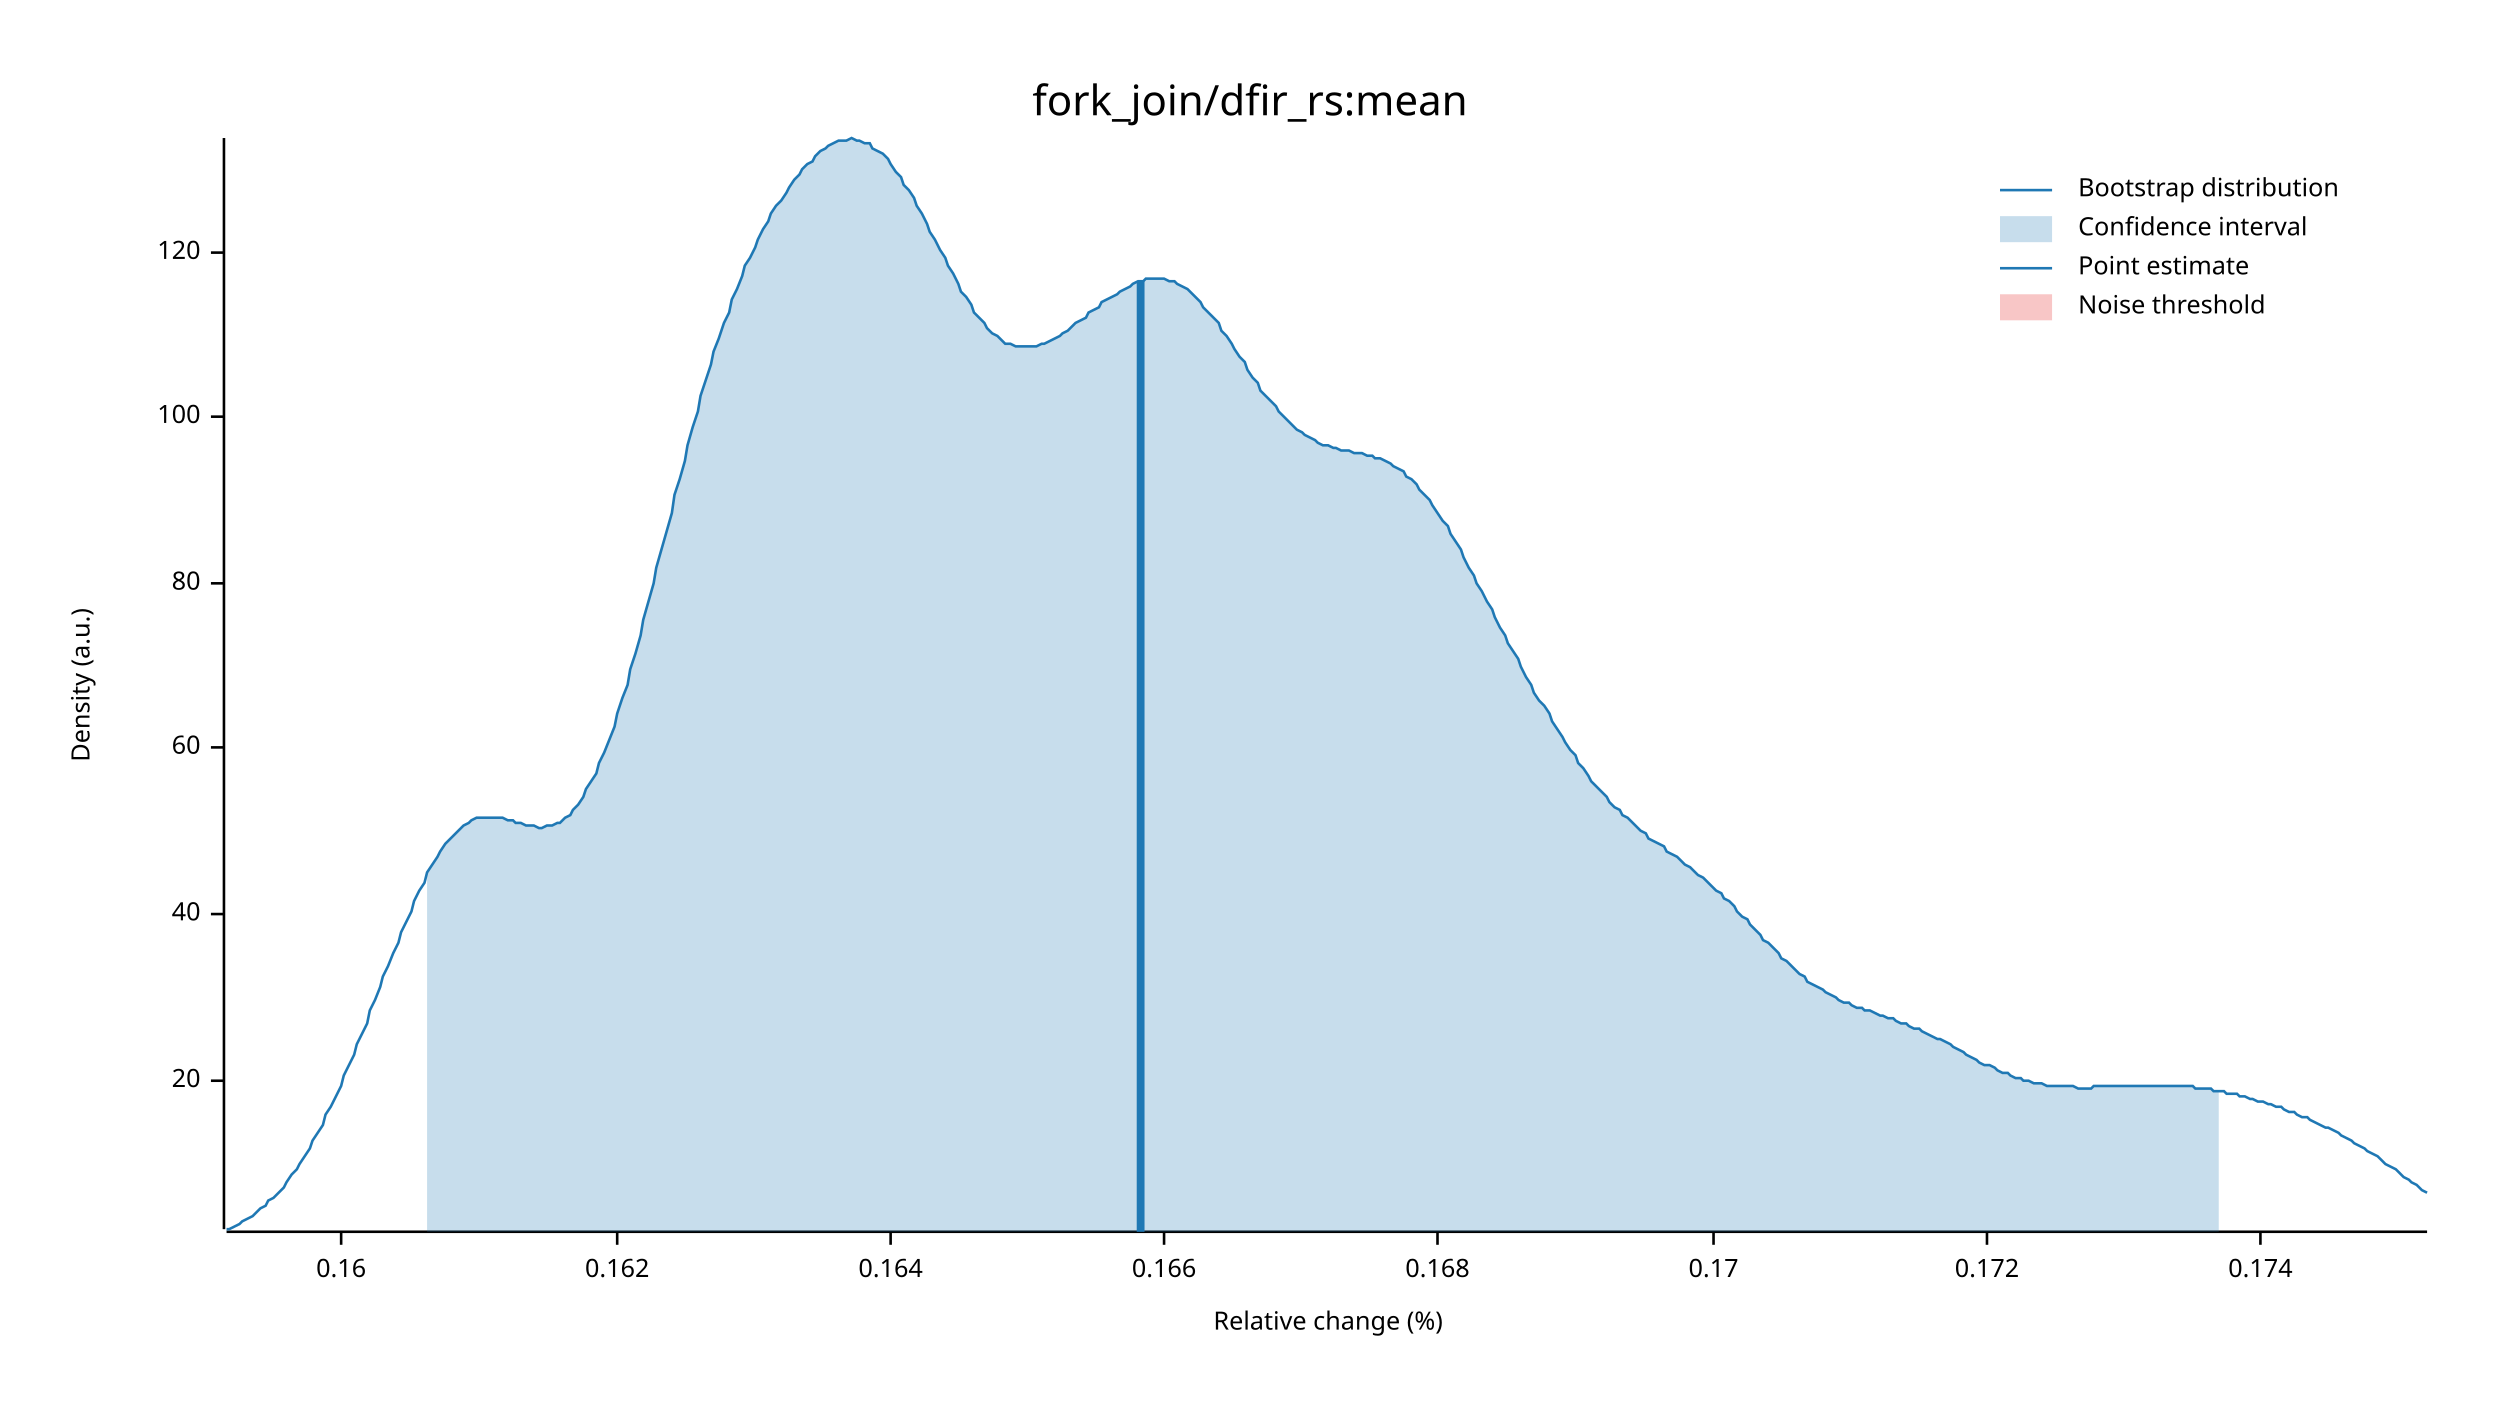
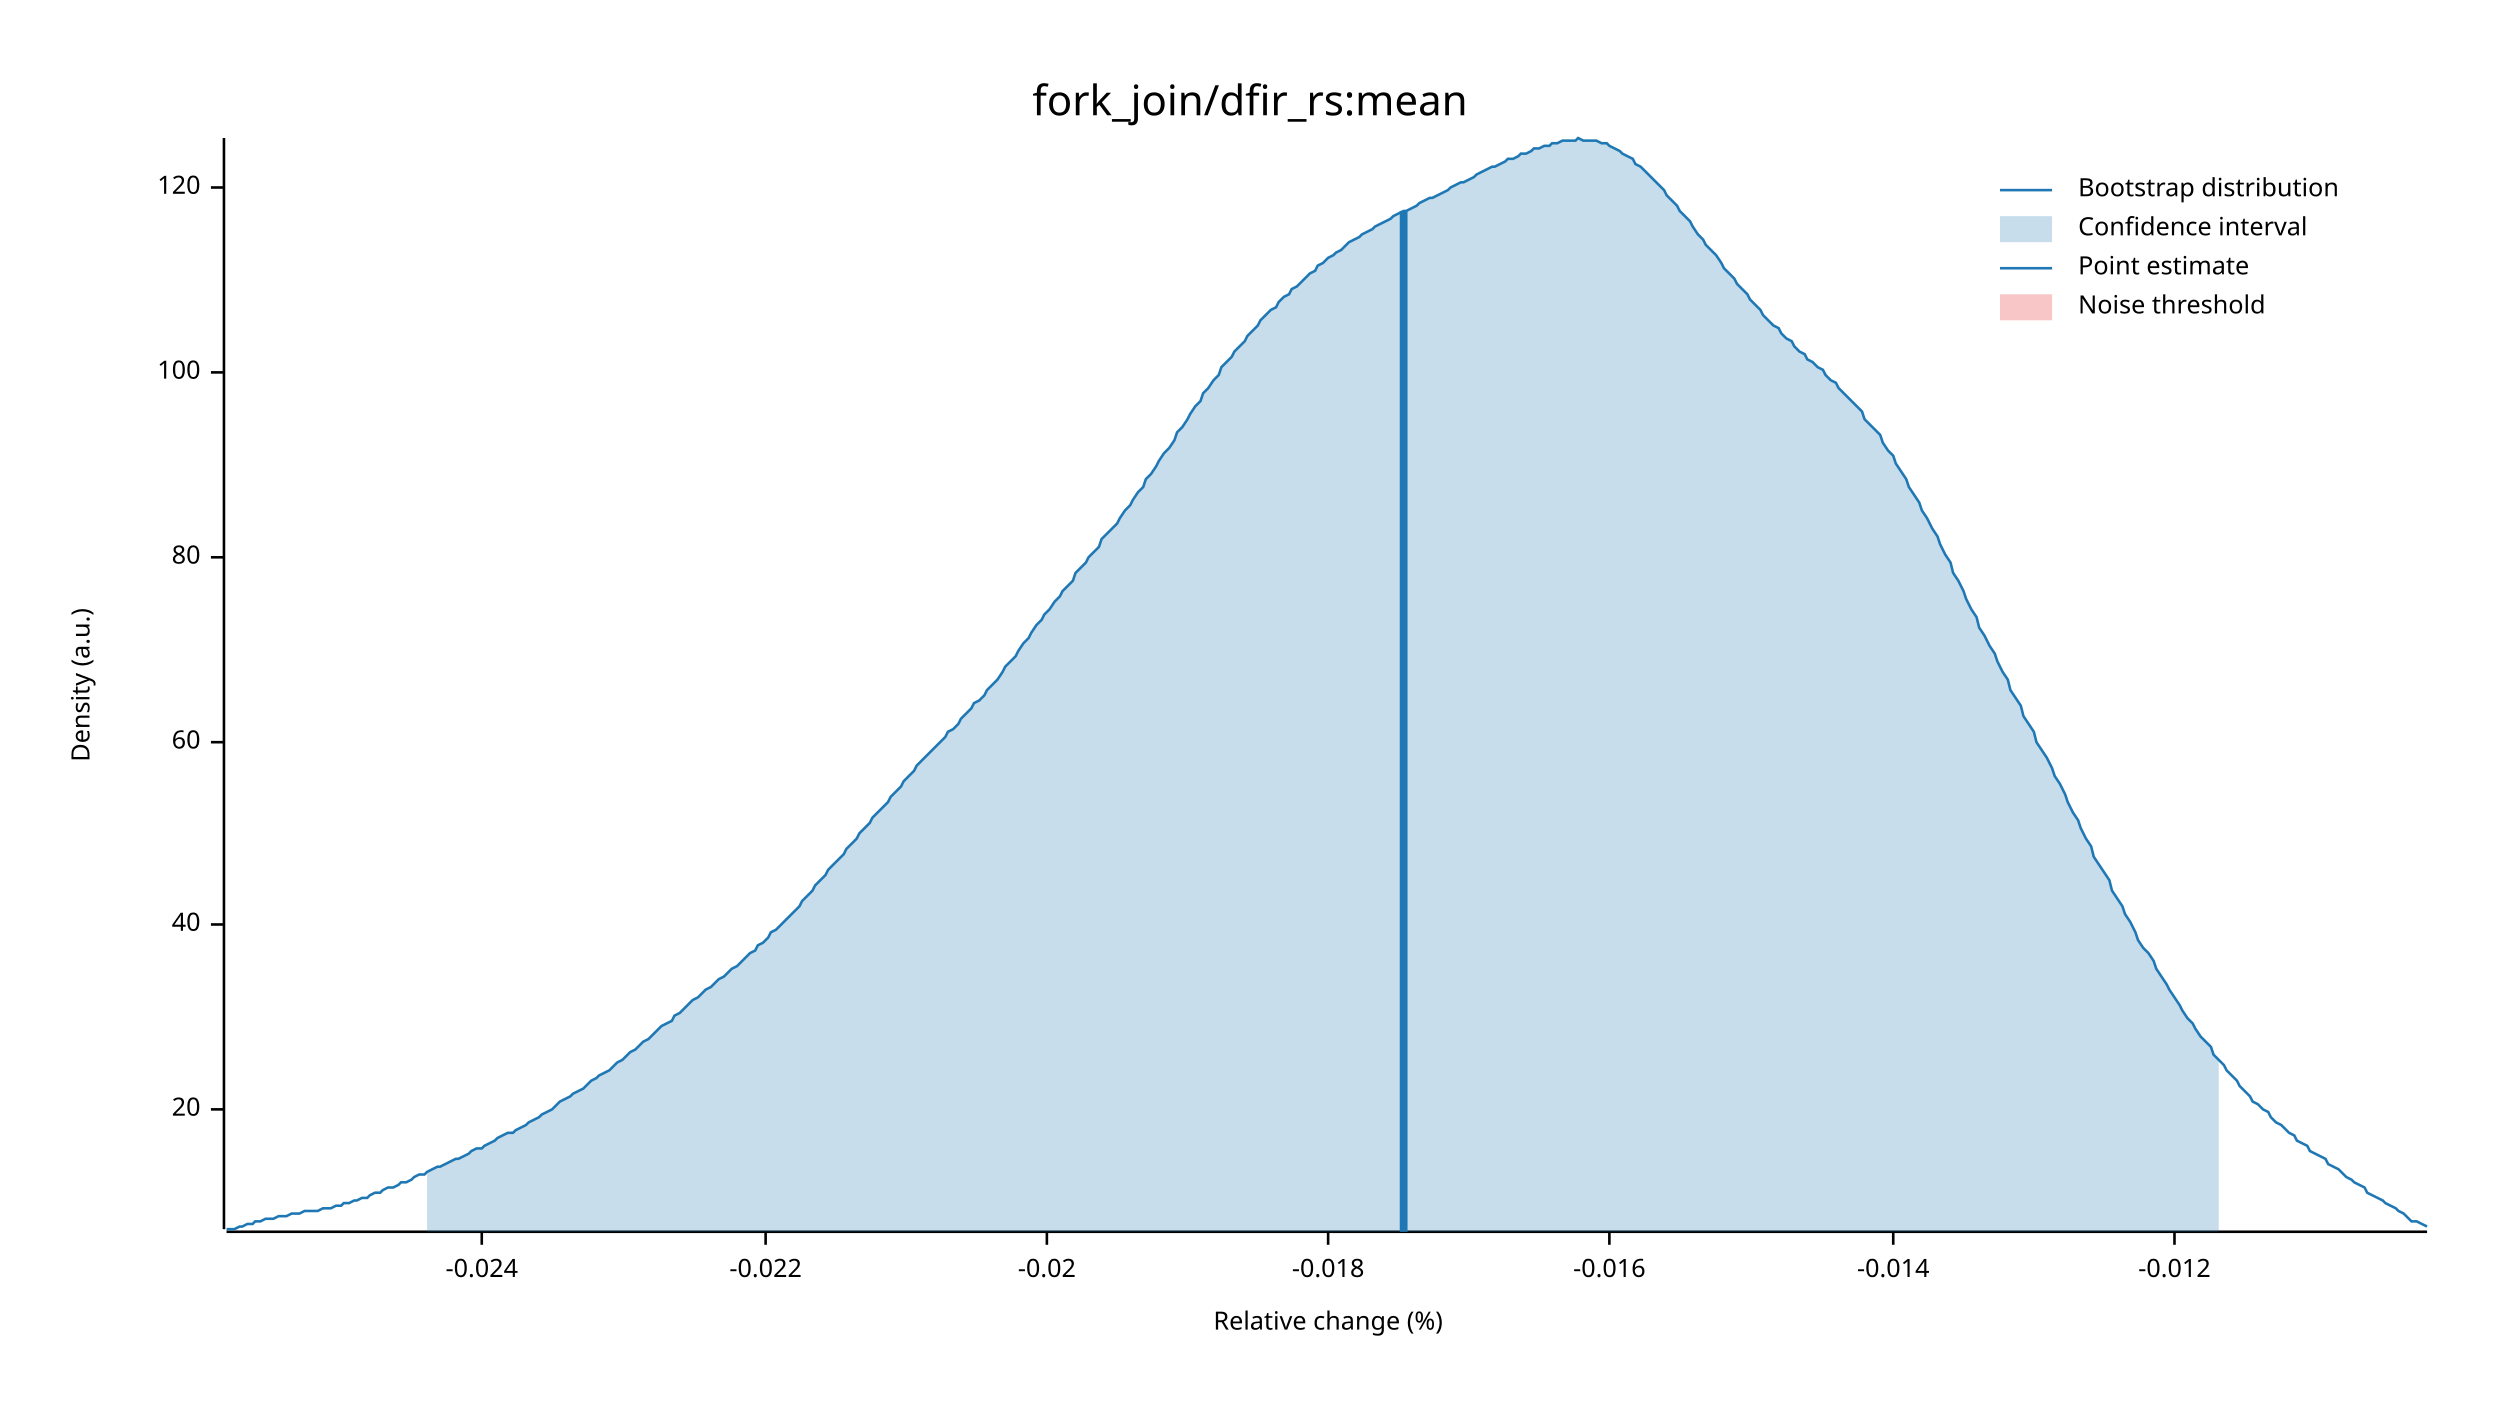
<svg xmlns="http://www.w3.org/2000/svg" width="960" height="540" viewBox="0 0 960 540">
  <text x="480" y="32" dy="0.76em" text-anchor="middle" font-family="sans-serif" font-size="16.129" opacity="1" fill="#000000">
fork_join/dfir_rs:mean
</text>
  <text x="27" y="263" dy="0.76em" text-anchor="middle" font-family="sans-serif" font-size="9.677" opacity="1" fill="#000000" transform="rotate(270, 27, 263)">
Density (a.u.)
</text>
  <text x="510" y="513" dy="-0.5ex" text-anchor="middle" font-family="sans-serif" font-size="9.677" opacity="1" fill="#000000">
Relative change (%)
</text>
  <polyline fill="none" opacity="1" stroke="#000000" stroke-width="1" points="86,53 86,472 " />
-   <text x="77" y="415" dy="0.5ex" text-anchor="end" font-family="sans-serif" font-size="9.677" opacity="1" fill="#000000">
+   <text x="77" y="426" dy="0.5ex" text-anchor="end" font-family="sans-serif" font-size="9.677" opacity="1" fill="#000000">
20
</text>
-   <polyline fill="none" opacity="1" stroke="#000000" stroke-width="1" points="81,415 86,415 " />
-   <text x="77" y="351" dy="0.5ex" text-anchor="end" font-family="sans-serif" font-size="9.677" opacity="1" fill="#000000">
+   <polyline fill="none" opacity="1" stroke="#000000" stroke-width="1" points="81,426 86,426 " />
+   <text x="77" y="355" dy="0.5ex" text-anchor="end" font-family="sans-serif" font-size="9.677" opacity="1" fill="#000000">
40
</text>
-   <polyline fill="none" opacity="1" stroke="#000000" stroke-width="1" points="81,351 86,351 " />
-   <text x="77" y="287" dy="0.5ex" text-anchor="end" font-family="sans-serif" font-size="9.677" opacity="1" fill="#000000">
+   <polyline fill="none" opacity="1" stroke="#000000" stroke-width="1" points="81,355 86,355 " />
+   <text x="77" y="285" dy="0.5ex" text-anchor="end" font-family="sans-serif" font-size="9.677" opacity="1" fill="#000000">
60
</text>
-   <polyline fill="none" opacity="1" stroke="#000000" stroke-width="1" points="81,287 86,287 " />
-   <text x="77" y="224" dy="0.5ex" text-anchor="end" font-family="sans-serif" font-size="9.677" opacity="1" fill="#000000">
+   <polyline fill="none" opacity="1" stroke="#000000" stroke-width="1" points="81,285 86,285 " />
+   <text x="77" y="214" dy="0.5ex" text-anchor="end" font-family="sans-serif" font-size="9.677" opacity="1" fill="#000000">
80
</text>
-   <polyline fill="none" opacity="1" stroke="#000000" stroke-width="1" points="81,224 86,224 " />
-   <text x="77" y="160" dy="0.5ex" text-anchor="end" font-family="sans-serif" font-size="9.677" opacity="1" fill="#000000">
+   <polyline fill="none" opacity="1" stroke="#000000" stroke-width="1" points="81,214 86,214 " />
+   <text x="77" y="143" dy="0.5ex" text-anchor="end" font-family="sans-serif" font-size="9.677" opacity="1" fill="#000000">
100
</text>
-   <polyline fill="none" opacity="1" stroke="#000000" stroke-width="1" points="81,160 86,160 " />
-   <text x="77" y="97" dy="0.5ex" text-anchor="end" font-family="sans-serif" font-size="9.677" opacity="1" fill="#000000">
+   <polyline fill="none" opacity="1" stroke="#000000" stroke-width="1" points="81,143 86,143 " />
+   <text x="77" y="72" dy="0.5ex" text-anchor="end" font-family="sans-serif" font-size="9.677" opacity="1" fill="#000000">
120
</text>
-   <polyline fill="none" opacity="1" stroke="#000000" stroke-width="1" points="81,97 86,97 " />
+   <polyline fill="none" opacity="1" stroke="#000000" stroke-width="1" points="81,72 86,72 " />
  <polyline fill="none" opacity="1" stroke="#000000" stroke-width="1" points="87,473 932,473 " />
-   <text x="131" y="483" dy="0.76em" text-anchor="middle" font-family="sans-serif" font-size="9.677" opacity="1" fill="#000000">
- 0.16
+   <text x="185" y="483" dy="0.76em" text-anchor="middle" font-family="sans-serif" font-size="9.677" opacity="1" fill="#000000">
+ -0.024
</text>
-   <polyline fill="none" opacity="1" stroke="#000000" stroke-width="1" points="131,473 131,478 " />
-   <text x="237" y="483" dy="0.76em" text-anchor="middle" font-family="sans-serif" font-size="9.677" opacity="1" fill="#000000">
- 0.162
+   <polyline fill="none" opacity="1" stroke="#000000" stroke-width="1" points="185,473 185,478 " />
+   <text x="294" y="483" dy="0.76em" text-anchor="middle" font-family="sans-serif" font-size="9.677" opacity="1" fill="#000000">
+ -0.022
</text>
-   <polyline fill="none" opacity="1" stroke="#000000" stroke-width="1" points="237,473 237,478 " />
-   <text x="342" y="483" dy="0.76em" text-anchor="middle" font-family="sans-serif" font-size="9.677" opacity="1" fill="#000000">
- 0.164
+   <polyline fill="none" opacity="1" stroke="#000000" stroke-width="1" points="294,473 294,478 " />
+   <text x="402" y="483" dy="0.76em" text-anchor="middle" font-family="sans-serif" font-size="9.677" opacity="1" fill="#000000">
+ -0.02
</text>
-   <polyline fill="none" opacity="1" stroke="#000000" stroke-width="1" points="342,473 342,478 " />
-   <text x="447" y="483" dy="0.76em" text-anchor="middle" font-family="sans-serif" font-size="9.677" opacity="1" fill="#000000">
- 0.166
+   <polyline fill="none" opacity="1" stroke="#000000" stroke-width="1" points="402,473 402,478 " />
+   <text x="510" y="483" dy="0.76em" text-anchor="middle" font-family="sans-serif" font-size="9.677" opacity="1" fill="#000000">
+ -0.018
</text>
-   <polyline fill="none" opacity="1" stroke="#000000" stroke-width="1" points="447,473 447,478 " />
-   <text x="552" y="483" dy="0.76em" text-anchor="middle" font-family="sans-serif" font-size="9.677" opacity="1" fill="#000000">
- 0.168
+   <polyline fill="none" opacity="1" stroke="#000000" stroke-width="1" points="510,473 510,478 " />
+   <text x="618" y="483" dy="0.76em" text-anchor="middle" font-family="sans-serif" font-size="9.677" opacity="1" fill="#000000">
+ -0.016
</text>
-   <polyline fill="none" opacity="1" stroke="#000000" stroke-width="1" points="552,473 552,478 " />
-   <text x="658" y="483" dy="0.76em" text-anchor="middle" font-family="sans-serif" font-size="9.677" opacity="1" fill="#000000">
- 0.17
+   <polyline fill="none" opacity="1" stroke="#000000" stroke-width="1" points="618,473 618,478 " />
+   <text x="727" y="483" dy="0.76em" text-anchor="middle" font-family="sans-serif" font-size="9.677" opacity="1" fill="#000000">
+ -0.014
</text>
-   <polyline fill="none" opacity="1" stroke="#000000" stroke-width="1" points="658,473 658,478 " />
-   <text x="763" y="483" dy="0.76em" text-anchor="middle" font-family="sans-serif" font-size="9.677" opacity="1" fill="#000000">
- 0.172
+   <polyline fill="none" opacity="1" stroke="#000000" stroke-width="1" points="727,473 727,478 " />
+   <text x="835" y="483" dy="0.76em" text-anchor="middle" font-family="sans-serif" font-size="9.677" opacity="1" fill="#000000">
+ -0.012
</text>
-   <polyline fill="none" opacity="1" stroke="#000000" stroke-width="1" points="763,473 763,478 " />
-   <text x="868" y="483" dy="0.76em" text-anchor="middle" font-family="sans-serif" font-size="9.677" opacity="1" fill="#000000">
- 0.174
- </text>
-   <polyline fill="none" opacity="1" stroke="#000000" stroke-width="1" points="868,473 868,478 " />
-   <polyline fill="none" opacity="1" stroke="#1F78B4" stroke-width="1" points="87,472 88,472 90,471 92,470 93,469 95,468 97,467 98,466 100,464 102,463 103,461 105,460 107,458 109,456 110,454 112,451 114,449 115,447 117,444 119,441 120,438 122,435 124,432 125,428 127,425 129,421 131,417 132,413 134,409 136,405 137,401 139,397 141,393 142,388 144,384 146,379 147,375 149,371 151,366 153,362 154,358 156,354 158,350 159,346 161,342 163,339 164,335 166,332 168,329 169,327 171,324 173,322 175,320 176,319 178,317 180,316 181,315 183,314 185,314 186,314 188,314 190,314 191,314 193,314 195,315 197,315 198,316 200,316 202,317 203,317 205,317 207,318 208,318 210,317 212,317 214,316 215,316 217,314 219,313 220,311 222,309 224,306 225,303 227,300 229,297 230,293 232,289 234,284 236,279 237,274 239,268 241,263 242,257 244,251 246,244 247,238 249,231 251,224 252,218 254,211 256,204 258,197 259,190 261,184 263,177 264,171 266,164 268,158 269,152 271,146 273,140 274,135 276,130 278,124 280,120 281,115 283,111 285,106 286,102 288,99 290,95 291,92 293,88 295,85 296,82 298,79 300,77 302,74 303,72 305,69 307,67 308,65 310,63 312,62 313,60 315,58 317,57 318,56 320,55 322,54 324,54 325,54 327,53 329,54 330,54 332,55 334,55 335,57 337,58 339,59 341,61 342,63 344,66 346,68 347,71 349,73 351,76 352,79 354,82 356,86 357,89 359,92 361,96 363,99 364,102 366,105 368,109 369,112 371,114 373,117 374,120 376,122 378,124 379,126 381,128 383,129 385,131 386,132 388,132 390,133 391,133 393,133 395,133 396,133 398,133 400,132 401,132 403,131 405,130 407,129 408,128 410,127 412,125 413,124 415,123 417,122 418,120 420,119 422,118 423,116 425,115 427,114 429,113 430,112 432,111 434,110 435,109 437,108 439,108 440,107 442,107 444,107 445,107 447,107 449,108 451,108 452,109 454,110 456,111 457,112 459,114 461,116 462,118 464,120 466,122 468,124 469,127 471,129 473,132 474,134 476,137 478,139 479,142 481,145 483,147 484,150 486,152 488,154 490,156 491,158 493,160 495,162 496,163 498,165 500,166 501,167 503,168 505,169 506,170 508,171 510,171 512,172 513,172 515,173 517,173 518,173 520,174 522,174 523,174 525,175 527,175 528,176 530,176 532,177 534,178 535,179 537,180 539,181 540,183 542,184 544,186 545,188 547,190 549,192 550,194 552,197 554,200 556,202 557,205 559,208 561,211 562,214 564,218 566,221 567,224 569,227 571,231 573,234 574,237 576,241 578,244 579,247 581,250 583,253 584,256 586,260 588,263 589,266 591,269 593,271 595,274 596,277 598,280 600,283 601,285 603,288 605,290 606,293 608,295 610,298 611,300 613,302 615,304 617,306 618,308 620,310 622,311 623,313 625,314 627,316 628,317 630,319 632,320 633,322 635,323 637,324 639,325 640,327 642,328 644,329 645,330 647,332 649,333 650,334 652,336 654,337 655,338 657,340 659,342 661,343 662,345 664,346 666,348 667,350 669,352 671,353 672,355 674,357 676,359 677,361 679,362 681,364 683,366 684,368 686,369 688,371 689,372 691,374 693,375 694,377 696,378 698,379 700,380 701,381 703,382 705,383 706,384 708,385 710,385 711,386 713,387 715,387 716,388 718,388 720,389 722,390 723,390 725,391 727,391 728,392 730,393 732,393 733,394 735,395 737,395 738,396 740,397 742,398 744,399 745,399 747,400 749,401 750,402 752,403 754,404 755,405 757,406 759,407 760,408 762,409 764,409 766,410 767,411 769,412 771,412 772,413 774,414 776,414 777,415 779,415 781,416 782,416 784,416 786,417 788,417 789,417 791,417 793,417 794,417 796,417 798,418 799,418 801,418 803,418 804,417 806,417 808,417 810,417 811,417 813,417 815,417 816,417 818,417 820,417 821,417 823,417 825,417 827,417 828,417 830,417 832,417 833,417 835,417 837,417 838,417 840,417 842,417 843,418 845,418 847,418 849,418 850,419 852,419 854,419 855,420 857,420 859,420 860,421 862,421 864,422 865,422 867,423 869,423 871,424 872,424 874,425 876,425 877,426 879,427 881,427 882,428 884,429 886,429 887,430 889,431 891,432 893,433 894,433 896,434 898,435 899,436 901,437 903,438 904,439 906,440 908,441 909,442 911,443 913,444 915,446 916,447 918,448 920,449 921,450 923,452 925,453 926,454 928,455 930,457 932,458 " />
-   <polygon opacity="0.25" fill="#1F78B4" points="164,335 166,332 168,329 169,327 171,324 173,322 175,320 176,319 178,317 180,316 181,315 183,314 185,314 186,314 188,314 190,314 191,314 193,314 195,315 197,315 198,316 200,316 202,317 203,317 205,317 207,318 208,318 210,317 212,317 214,316 215,316 217,314 219,313 220,311 222,309 224,306 225,303 227,300 229,297 230,293 232,289 234,284 236,279 237,274 239,268 241,263 242,257 244,251 246,244 247,238 249,231 251,224 252,218 254,211 256,204 258,197 259,190 261,184 263,177 264,171 266,164 268,158 269,152 271,146 273,140 274,135 276,130 278,124 280,120 281,115 283,111 285,106 286,102 288,99 290,95 291,92 293,88 295,85 296,82 298,79 300,77 302,74 303,72 305,69 307,67 308,65 310,63 312,62 313,60 315,58 317,57 318,56 320,55 322,54 324,54 325,54 327,53 329,54 330,54 332,55 334,55 335,57 337,58 339,59 341,61 342,63 344,66 346,68 347,71 349,73 351,76 352,79 354,82 356,86 357,89 359,92 361,96 363,99 364,102 366,105 368,109 369,112 371,114 373,117 374,120 376,122 378,124 379,126 381,128 383,129 385,131 386,132 388,132 390,133 391,133 393,133 395,133 396,133 398,133 400,132 401,132 403,131 405,130 407,129 408,128 410,127 412,125 413,124 415,123 417,122 418,120 420,119 422,118 423,116 425,115 427,114 429,113 430,112 432,111 434,110 435,109 437,108 439,108 440,107 442,107 444,107 445,107 447,107 449,108 451,108 452,109 454,110 456,111 457,112 459,114 461,116 462,118 464,120 466,122 468,124 469,127 471,129 473,132 474,134 476,137 478,139 479,142 481,145 483,147 484,150 486,152 488,154 490,156 491,158 493,160 495,162 496,163 498,165 500,166 501,167 503,168 505,169 506,170 508,171 510,171 512,172 513,172 515,173 517,173 518,173 520,174 522,174 523,174 525,175 527,175 528,176 530,176 532,177 534,178 535,179 537,180 539,181 540,183 542,184 544,186 545,188 547,190 549,192 550,194 552,197 554,200 556,202 557,205 559,208 561,211 562,214 564,218 566,221 567,224 569,227 571,231 573,234 574,237 576,241 578,244 579,247 581,250 583,253 584,256 586,260 588,263 589,266 591,269 593,271 595,274 596,277 598,280 600,283 601,285 603,288 605,290 606,293 608,295 610,298 611,300 613,302 615,304 617,306 618,308 620,310 622,311 623,313 625,314 627,316 628,317 630,319 632,320 633,322 635,323 637,324 639,325 640,327 642,328 644,329 645,330 647,332 649,333 650,334 652,336 654,337 655,338 657,340 659,342 661,343 662,345 664,346 666,348 667,350 669,352 671,353 672,355 674,357 676,359 677,361 679,362 681,364 683,366 684,368 686,369 688,371 689,372 691,374 693,375 694,377 696,378 698,379 700,380 701,381 703,382 705,383 706,384 708,385 710,385 711,386 713,387 715,387 716,388 718,388 720,389 722,390 723,390 725,391 727,391 728,392 730,393 732,393 733,394 735,395 737,395 738,396 740,397 742,398 744,399 745,399 747,400 749,401 750,402 752,403 754,404 755,405 757,406 759,407 760,408 762,409 764,409 766,410 767,411 769,412 771,412 772,413 774,414 776,414 777,415 779,415 781,416 782,416 784,416 786,417 788,417 789,417 791,417 793,417 794,417 796,417 798,418 799,418 801,418 803,418 804,417 806,417 808,417 810,417 811,417 813,417 815,417 816,417 818,417 820,417 821,417 823,417 825,417 827,417 828,417 830,417 832,417 833,417 835,417 837,417 838,417 840,417 842,417 843,418 845,418 847,418 849,418 850,419 852,419 852,473 164,473 " />
-   <polyline fill="none" opacity="1" stroke="#1F78B4" stroke-width="3" points="438,473 438,108 " />
+   <polyline fill="none" opacity="1" stroke="#000000" stroke-width="1" points="835,473 835,478 " />
+   <polyline fill="none" opacity="1" stroke="#1F78B4" stroke-width="1" points="87,472 88,472 90,472 92,471 93,471 95,470 97,470 98,469 100,469 102,468 103,468 105,468 107,467 109,467 110,467 112,466 114,466 115,466 117,465 119,465 120,465 122,465 124,464 125,464 127,464 129,463 131,463 132,462 134,462 136,461 137,461 139,460 141,460 142,459 144,458 146,458 147,457 149,456 151,456 153,455 154,454 156,454 158,453 159,452 161,451 163,451 164,450 166,449 168,448 169,448 171,447 173,446 175,445 176,445 178,444 180,443 181,442 183,441 185,441 186,440 188,439 190,438 191,437 193,436 195,435 197,435 198,434 200,433 202,432 203,431 205,430 207,429 208,428 210,427 212,426 214,424 215,423 217,422 219,421 220,420 222,419 224,418 225,417 227,415 229,414 230,413 232,412 234,411 236,409 237,408 239,407 241,405 242,404 244,403 246,401 247,400 249,399 251,397 252,396 254,394 256,393 258,392 259,390 261,389 263,387 264,386 266,384 268,383 269,382 271,380 273,379 274,378 276,376 278,375 280,373 281,372 283,371 285,369 286,368 288,366 290,365 291,363 293,362 295,360 296,358 298,357 300,355 302,353 303,352 305,350 307,348 308,346 310,344 312,342 313,340 315,338 317,336 318,334 320,332 322,330 324,328 325,326 327,324 329,322 330,320 332,318 334,316 335,314 337,312 339,310 341,308 342,306 344,304 346,302 347,300 349,298 351,296 352,294 354,292 356,290 357,289 359,287 361,285 363,283 364,281 366,280 368,278 369,276 371,274 373,272 374,270 376,269 378,267 379,265 381,263 383,261 385,258 386,256 388,254 390,252 391,250 393,247 395,245 396,243 398,240 400,238 401,236 403,234 405,231 407,229 408,227 410,225 412,223 413,220 415,218 417,216 418,214 420,212 422,210 423,207 425,205 427,203 429,201 430,199 432,196 434,194 435,192 437,189 439,187 440,184 442,182 444,179 445,177 447,174 449,172 451,169 452,166 454,164 456,161 457,159 459,156 461,154 462,151 464,149 466,146 468,144 469,141 471,139 473,137 474,135 476,133 478,131 479,129 481,127 483,125 484,123 486,121 488,119 490,118 491,116 493,114 495,113 496,111 498,110 500,108 501,107 503,105 505,104 506,102 508,101 510,99 512,98 513,97 515,96 517,94 518,93 520,92 522,91 523,90 525,89 527,88 528,87 530,86 532,85 534,84 535,83 537,82 539,81 540,81 542,80 544,79 545,78 547,77 549,76 550,76 552,75 554,74 556,73 557,72 559,71 561,70 562,70 564,69 566,68 567,67 569,66 571,65 573,64 574,64 576,63 578,62 579,61 581,61 583,60 584,59 586,59 588,58 589,57 591,57 593,56 595,56 596,55 598,55 600,54 601,54 603,54 605,54 606,53 608,54 610,54 611,54 613,54 615,55 617,55 618,56 620,57 622,58 623,59 625,60 627,61 628,63 630,64 632,66 633,67 635,69 637,71 639,73 640,75 642,77 644,79 645,81 647,83 649,85 650,87 652,90 654,92 655,94 657,96 659,98 661,101 662,103 664,105 666,107 667,109 669,111 671,113 672,115 674,117 676,119 677,121 679,123 681,125 683,126 684,128 686,130 688,131 689,133 691,135 693,136 694,138 696,139 698,141 700,142 701,144 703,146 705,147 706,149 708,151 710,153 711,154 713,156 715,158 716,161 718,163 720,165 722,167 723,170 725,173 727,175 728,178 730,181 732,184 733,187 735,190 737,193 738,196 740,199 742,203 744,206 745,209 747,213 749,216 750,220 752,223 754,227 755,230 757,234 759,237 760,241 762,244 764,248 766,251 767,254 769,258 771,261 772,265 774,268 776,271 777,275 779,278 781,281 782,285 784,288 786,291 788,295 789,298 791,301 793,305 794,308 796,312 798,315 799,318 801,322 803,325 804,329 806,332 808,335 810,338 811,342 813,345 815,348 816,351 818,354 820,358 821,361 823,364 825,366 827,369 828,372 830,375 832,378 833,380 835,383 837,386 838,388 840,391 842,393 843,395 845,398 847,400 849,402 850,405 852,407 854,409 855,411 857,413 859,415 860,417 862,419 864,421 865,423 867,424 869,426 871,427 872,429 874,431 876,432 877,433 879,435 881,436 882,438 884,439 886,440 887,442 889,443 891,444 893,445 894,447 896,448 898,449 899,450 901,452 903,453 904,454 906,455 908,456 909,458 911,459 913,460 915,461 916,462 918,463 920,464 921,465 923,466 925,468 926,469 928,469 930,470 932,471 " />
+   <polygon opacity="0.25" fill="#1F78B4" points="164,450 166,449 168,448 169,448 171,447 173,446 175,445 176,445 178,444 180,443 181,442 183,441 185,441 186,440 188,439 190,438 191,437 193,436 195,435 197,435 198,434 200,433 202,432 203,431 205,430 207,429 208,428 210,427 212,426 214,424 215,423 217,422 219,421 220,420 222,419 224,418 225,417 227,415 229,414 230,413 232,412 234,411 236,409 237,408 239,407 241,405 242,404 244,403 246,401 247,400 249,399 251,397 252,396 254,394 256,393 258,392 259,390 261,389 263,387 264,386 266,384 268,383 269,382 271,380 273,379 274,378 276,376 278,375 280,373 281,372 283,371 285,369 286,368 288,366 290,365 291,363 293,362 295,360 296,358 298,357 300,355 302,353 303,352 305,350 307,348 308,346 310,344 312,342 313,340 315,338 317,336 318,334 320,332 322,330 324,328 325,326 327,324 329,322 330,320 332,318 334,316 335,314 337,312 339,310 341,308 342,306 344,304 346,302 347,300 349,298 351,296 352,294 354,292 356,290 357,289 359,287 361,285 363,283 364,281 366,280 368,278 369,276 371,274 373,272 374,270 376,269 378,267 379,265 381,263 383,261 385,258 386,256 388,254 390,252 391,250 393,247 395,245 396,243 398,240 400,238 401,236 403,234 405,231 407,229 408,227 410,225 412,223 413,220 415,218 417,216 418,214 420,212 422,210 423,207 425,205 427,203 429,201 430,199 432,196 434,194 435,192 437,189 439,187 440,184 442,182 444,179 445,177 447,174 449,172 451,169 452,166 454,164 456,161 457,159 459,156 461,154 462,151 464,149 466,146 468,144 469,141 471,139 473,137 474,135 476,133 478,131 479,129 481,127 483,125 484,123 486,121 488,119 490,118 491,116 493,114 495,113 496,111 498,110 500,108 501,107 503,105 505,104 506,102 508,101 510,99 512,98 513,97 515,96 517,94 518,93 520,92 522,91 523,90 525,89 527,88 528,87 530,86 532,85 534,84 535,83 537,82 539,81 540,81 542,80 544,79 545,78 547,77 549,76 550,76 552,75 554,74 556,73 557,72 559,71 561,70 562,70 564,69 566,68 567,67 569,66 571,65 573,64 574,64 576,63 578,62 579,61 581,61 583,60 584,59 586,59 588,58 589,57 591,57 593,56 595,56 596,55 598,55 600,54 601,54 603,54 605,54 606,53 608,54 610,54 611,54 613,54 615,55 617,55 618,56 620,57 622,58 623,59 625,60 627,61 628,63 630,64 632,66 633,67 635,69 637,71 639,73 640,75 642,77 644,79 645,81 647,83 649,85 650,87 652,90 654,92 655,94 657,96 659,98 661,101 662,103 664,105 666,107 667,109 669,111 671,113 672,115 674,117 676,119 677,121 679,123 681,125 683,126 684,128 686,130 688,131 689,133 691,135 693,136 694,138 696,139 698,141 700,142 701,144 703,146 705,147 706,149 708,151 710,153 711,154 713,156 715,158 716,161 718,163 720,165 722,167 723,170 725,173 727,175 728,178 730,181 732,184 733,187 735,190 737,193 738,196 740,199 742,203 744,206 745,209 747,213 749,216 750,220 752,223 754,227 755,230 757,234 759,237 760,241 762,244 764,248 766,251 767,254 769,258 771,261 772,265 774,268 776,271 777,275 779,278 781,281 782,285 784,288 786,291 788,295 789,298 791,301 793,305 794,308 796,312 798,315 799,318 801,322 803,325 804,329 806,332 808,335 810,338 811,342 813,345 815,348 816,351 818,354 820,358 821,361 823,364 825,366 827,369 828,372 830,375 832,378 833,380 835,383 837,386 838,388 840,391 842,393 843,395 845,398 847,400 849,402 850,405 852,407 852,473 164,473 " />
+   <polyline fill="none" opacity="1" stroke="#1F78B4" stroke-width="3" points="539,473 539,81 " />
  <rect x="509" y="53" width="0" height="419" opacity="0.1" fill="#E31A1C" stroke="none" />
  <text x="798" y="68" dy="0.76em" text-anchor="start" font-family="sans-serif" font-size="9.677" opacity="1" fill="#000000">
Bootstrap distribution
</text>
  <text x="798" y="83" dy="0.76em" text-anchor="start" font-family="sans-serif" font-size="9.677" opacity="1" fill="#000000">
Confidence interval
</text>
  <text x="798" y="98" dy="0.76em" text-anchor="start" font-family="sans-serif" font-size="9.677" opacity="1" fill="#000000">
Point estimate
</text>
  <text x="798" y="113" dy="0.76em" text-anchor="start" font-family="sans-serif" font-size="9.677" opacity="1" fill="#000000">
Noise threshold
</text>
  <polyline fill="none" opacity="1" stroke="#1F78B4" stroke-width="1" points="768,73 788,73 " />
  <rect x="768" y="83" width="20" height="10" opacity="0.25" fill="#1F78B4" stroke="none" />
  <polyline fill="none" opacity="1" stroke="#1F78B4" stroke-width="1" points="768,103 788,103 " />
  <rect x="768" y="113" width="20" height="10" opacity="0.25" fill="#E31A1C" stroke="none" />
</svg>
